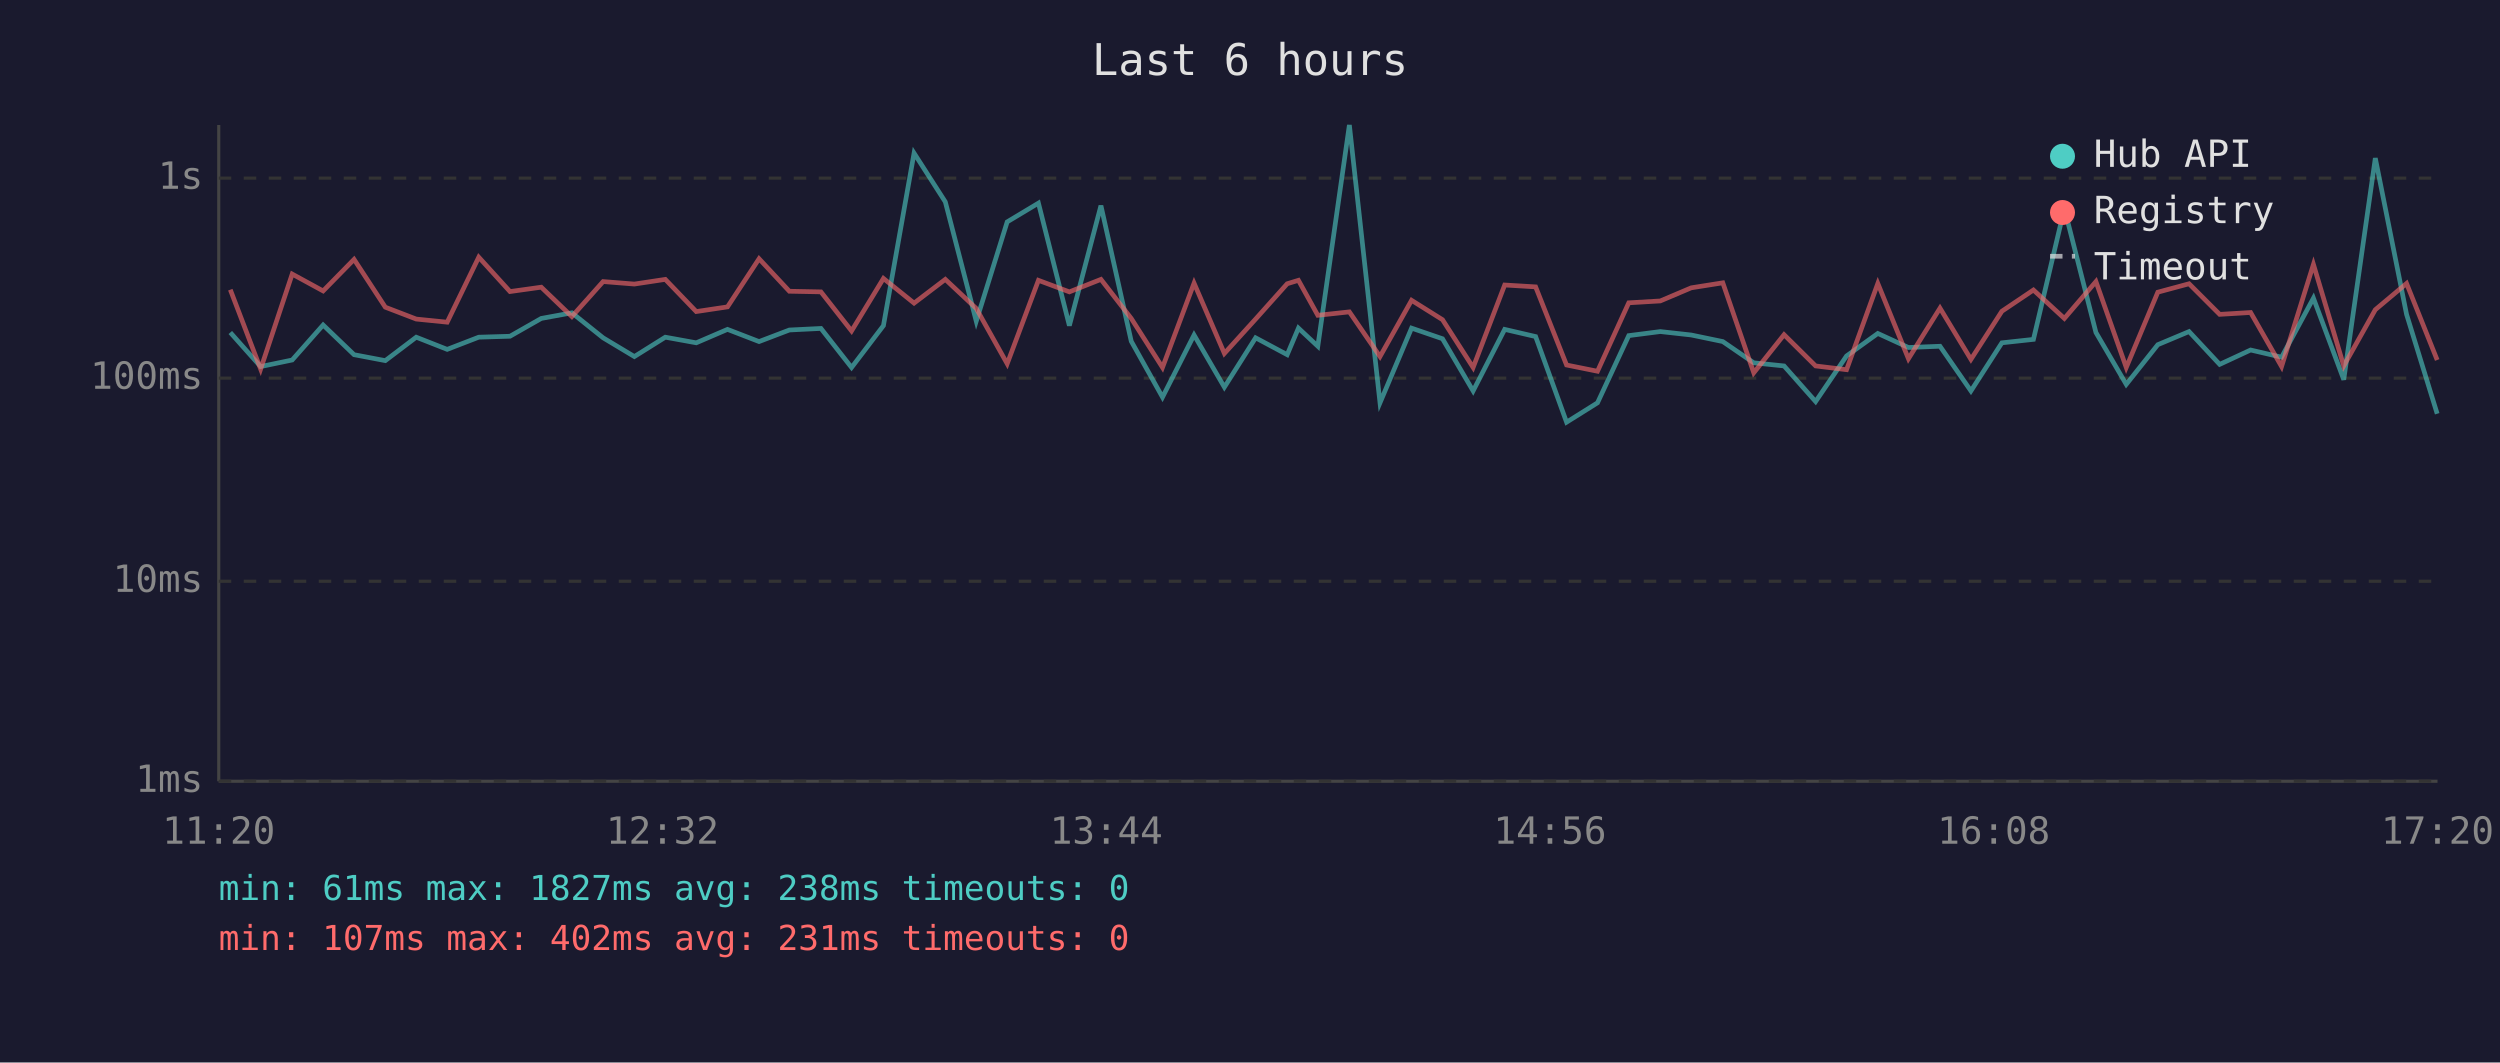
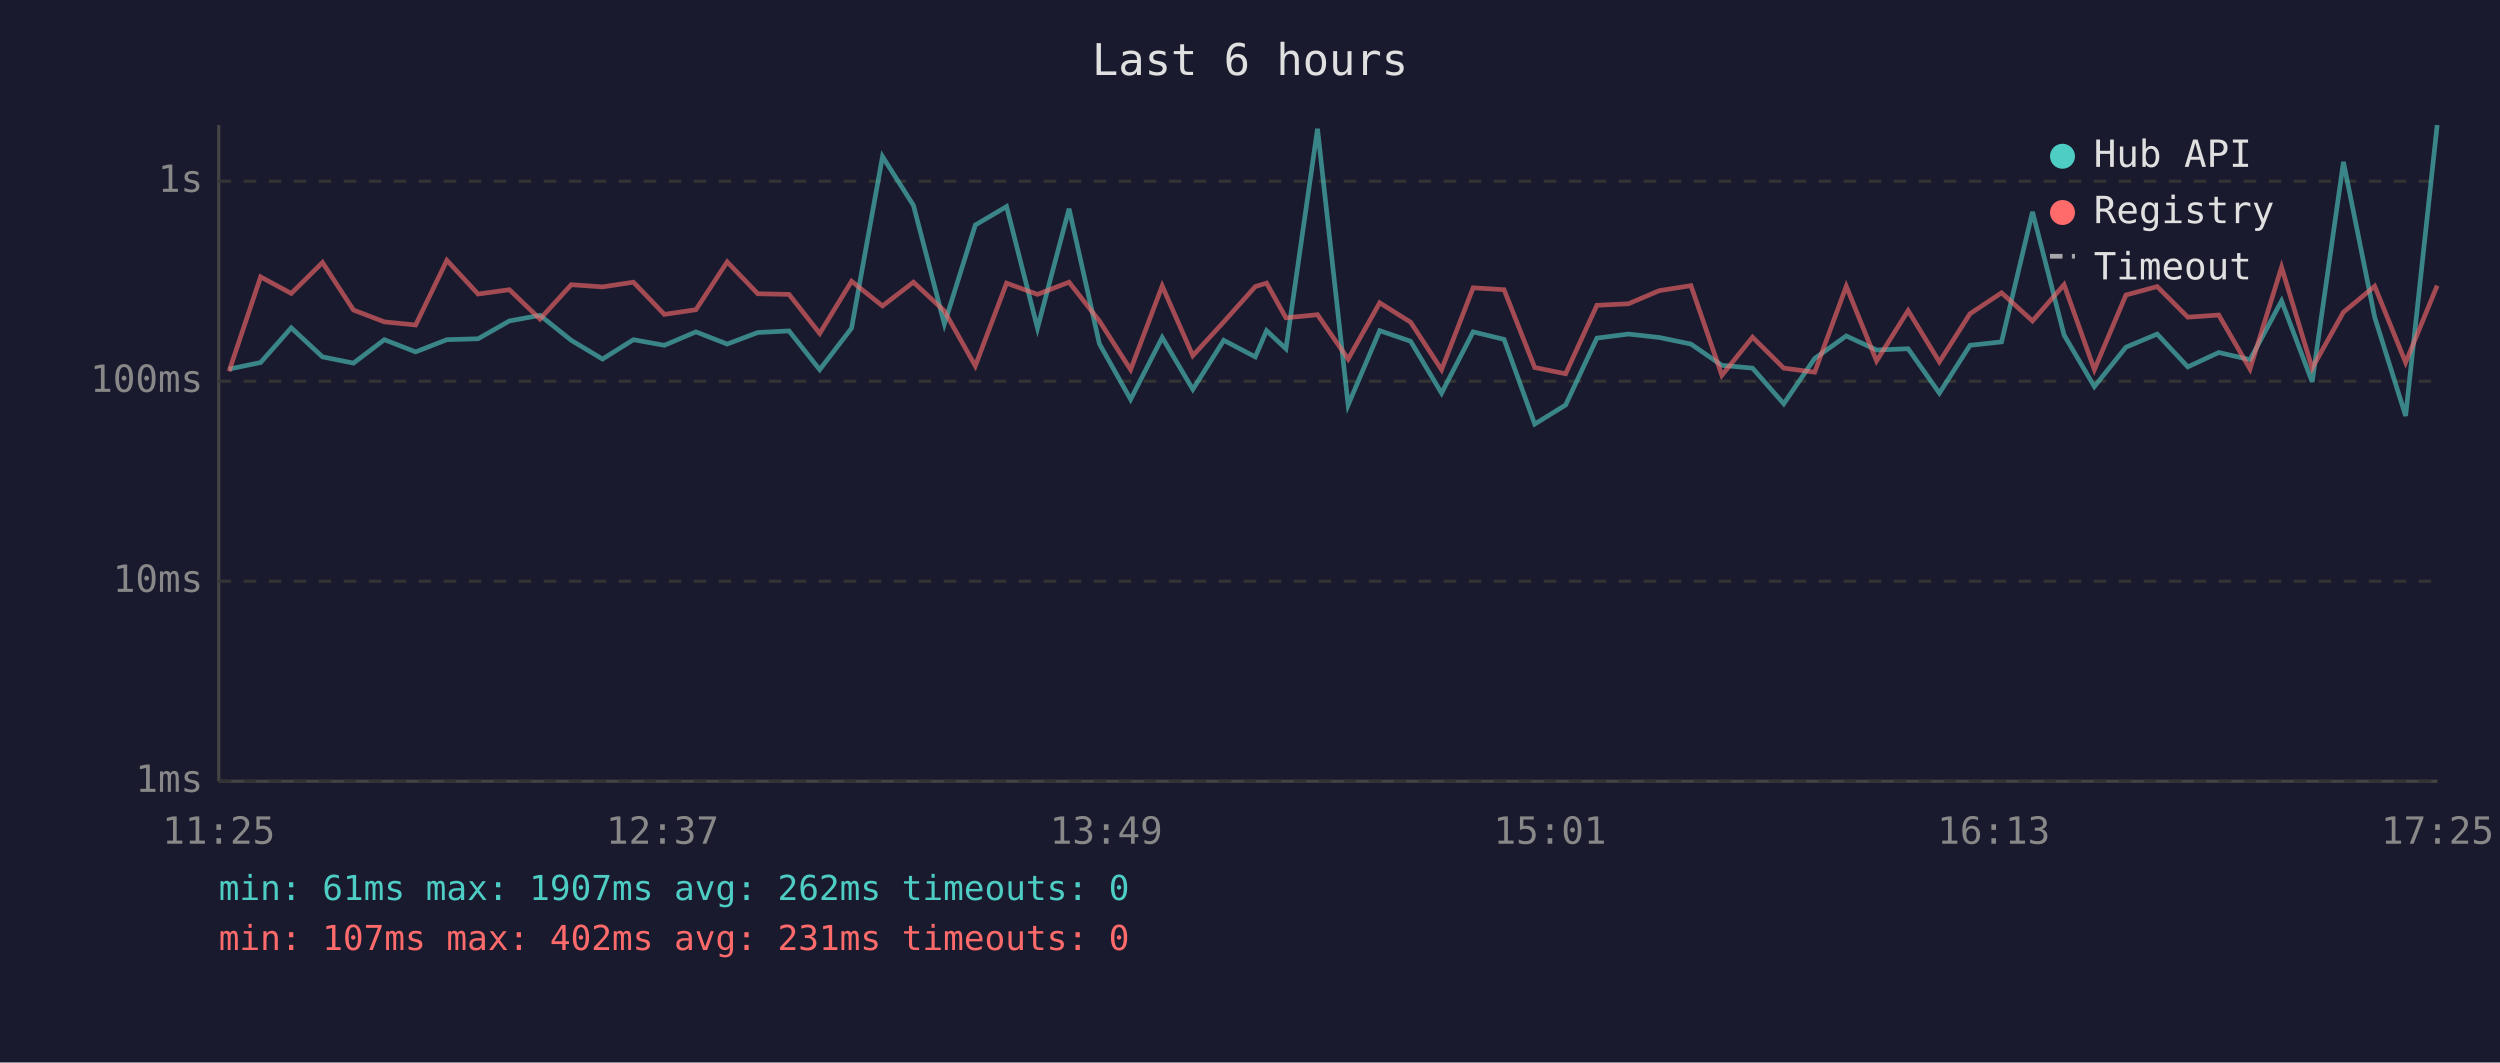
<svg xmlns="http://www.w3.org/2000/svg" viewBox="0 0 800 340" font-family="monospace" font-size="12">
  <rect width="800" height="340" fill="#1a1a2e" />
  <text x="400" y="24" fill="#e0e0e0" font-size="14" text-anchor="middle">Last 6 hours</text>
  <line x1="70" y1="40" x2="70" y2="250" stroke="#444" stroke-width="1" />
  <line x1="70" y1="250" x2="780" y2="250" stroke="#444" stroke-width="1" />
  <line x1="70" y1="250" x2="780" y2="250" stroke="#333" stroke-width="1" stroke-dasharray="4" />
  <text x="65" y="250" fill="#888" text-anchor="end" dominant-baseline="middle">1ms</text>
  <line x1="70" y1="186" x2="780" y2="186" stroke="#333" stroke-width="1" stroke-dasharray="4" />
  <text x="65" y="186" fill="#888" text-anchor="end" dominant-baseline="middle">10ms</text>
-   <line x1="70" y1="121" x2="780" y2="121" stroke="#333" stroke-width="1" stroke-dasharray="4" />
-   <text x="65" y="121" fill="#888" text-anchor="end" dominant-baseline="middle">100ms</text>
-   <line x1="70" y1="57" x2="780" y2="57" stroke="#333" stroke-width="1" stroke-dasharray="4" />
-   <text x="65" y="57" fill="#888" text-anchor="end" dominant-baseline="middle">1s</text>
-   <text x="70" y="270" fill="#888" text-anchor="middle">11:20</text>
-   <text x="212" y="270" fill="#888" text-anchor="middle">12:32</text>
-   <text x="354" y="270" fill="#888" text-anchor="middle">13:44</text>
-   <text x="496" y="270" fill="#888" text-anchor="middle">14:56</text>
-   <text x="638" y="270" fill="#888" text-anchor="middle">16:08</text>
-   <text x="780" y="270" fill="#888" text-anchor="middle">17:20</text>
-   <polyline points="73.7,106.4 83.4,117.3 93.5,115.2 103.4,104.0 113.3,113.5 123.3,115.4 133.2,107.9 143.1,111.8 153.2,107.9 163.2,107.6 173.2,101.9 183.0,100.1 193.0,108.1 203.0,114.1 212.9,107.9 222.8,109.7 232.8,105.4 242.9,109.3 252.6,105.6 262.7,105.1 272.5,117.6 282.7,104.2 292.5,49.0 302.5,64.6 312.4,102.8 322.3,71.0 332.3,65.0 342.2,104.2 352.3,65.8 362.0,109.2 372.0,127.1 382.1,107.2 391.8,123.9 401.8,108.1 411.9,113.5 415.5,105.0 421.7,110.8 431.8,40.0 441.6,128.9 451.7,105.0 461.6,108.4 471.4,125.1 481.5,105.4 491.4,107.7 501.3,135.1 511.2,128.9 521.2,107.4 531.3,106.1 541.2,107.2 551.3,109.3 561.2,116.1 570.9,117.1 581.0,128.5 590.9,113.9 600.9,106.7 610.7,111.2 620.8,110.8 630.7,125.1 640.6,109.7 650.7,108.6 660.6,66.7 670.7,106.4 680.4,123.0 690.5,110.3 700.5,106.1 710.3,116.6 720.2,112.0 730.1,114.3 740.3,95.4 750.0,121.5 760.1,50.6 770.1,100.6 779.9,132.4" fill="none" stroke="#4ecdc4" stroke-width="1.5" opacity="0.6" />
-   <polyline points="73.7,92.7 83.4,118.1 93.5,87.7 103.4,93.1 113.3,83.0 123.3,98.3 133.2,102.1 143.1,103.1 153.2,82.3 163.2,93.3 173.2,91.9 183.0,101.3 193.0,90.1 203.0,90.9 212.9,89.4 222.8,99.7 232.8,98.2 242.9,82.8 252.6,93.2 262.7,93.4 272.5,105.9 282.7,89.1 292.5,97.0 302.5,89.4 312.4,98.7 322.3,116.4 332.3,89.7 342.2,93.4 352.3,89.4 362.0,101.9 372.0,117.6 382.1,90.6 391.8,113.1 401.8,102.1 411.9,90.8 415.5,89.7 421.7,100.9 431.8,99.8 441.6,114.1 451.7,96.1 461.6,102.3 471.4,117.6 481.5,91.2 491.4,91.8 501.3,116.8 511.2,118.8 521.2,96.9 531.3,96.3 541.2,92.1 551.3,90.5 561.2,119.3 570.9,107.1 581.0,117.1 590.9,118.3 600.9,90.7 610.7,114.8 620.8,98.6 630.7,115.0 640.6,99.6 650.7,92.8 660.6,101.9 670.7,90.1 680.4,117.6 690.5,93.5 700.5,90.8 710.3,100.6 720.2,100.0 730.1,117.3 740.3,84.6 750.0,117.1 760.1,99.1 770.1,90.7 779.9,115.2" fill="none" stroke="#ff6b6b" stroke-width="1.5" opacity="0.6" />
+   <line x1="70" y1="122" x2="780" y2="122" stroke="#333" stroke-width="1" stroke-dasharray="4" />
+   <text x="65" y="122" fill="#888" text-anchor="end" dominant-baseline="middle">100ms</text>
+   <line x1="70" y1="58" x2="780" y2="58" stroke="#333" stroke-width="1" stroke-dasharray="4" />
+   <text x="65" y="58" fill="#888" text-anchor="end" dominant-baseline="middle">1s</text>
+   <text x="70" y="270" fill="#888" text-anchor="middle">11:25</text>
+   <text x="212" y="270" fill="#888" text-anchor="middle">12:37</text>
+   <text x="354" y="270" fill="#888" text-anchor="middle">13:49</text>
+   <text x="496" y="270" fill="#888" text-anchor="middle">15:01</text>
+   <text x="638" y="270" fill="#888" text-anchor="middle">16:13</text>
+   <text x="780" y="270" fill="#888" text-anchor="middle">17:25</text>
+   <polyline points="73.3,118.1 83.4,116.0 93.2,104.9 103.2,114.2 113.1,116.2 123.0,108.7 133.0,112.6 143.0,108.7 153.0,108.4 163.0,102.7 172.8,100.9 182.8,108.9 192.8,114.9 202.7,108.7 212.6,110.5 222.7,106.2 232.7,110.1 242.5,106.4 252.5,105.9 262.3,118.3 272.5,105.0 282.4,50.1 292.3,65.7 302.2,103.7 312.1,72.0 322.1,66.1 332.0,105.0 342.1,66.8 351.8,110.0 361.8,127.8 371.9,108.0 381.7,124.6 391.6,108.9 401.7,114.2 405.3,105.8 411.5,111.6 421.6,41.2 431.4,129.6 441.5,105.8 451.4,109.2 461.3,125.8 471.4,106.2 481.3,108.6 491.1,135.7 501.0,129.6 511.0,108.2 521.1,106.9 531.0,108.0 541.1,110.1 551.0,116.9 560.8,117.8 570.8,129.2 580.7,114.7 590.8,107.5 600.5,112.0 610.6,111.6 620.6,125.8 630.4,110.5 640.5,109.4 650.4,67.8 660.5,107.2 670.2,123.7 680.3,111.1 690.3,106.9 700.1,117.4 710.0,112.8 720.0,115.1 730.1,96.3 739.9,122.2 749.9,51.8 759.9,101.5 769.8,133.1 779.9,40.0" fill="none" stroke="#4ecdc4" stroke-width="1.5" opacity="0.6" />
+   <polyline points="73.3,118.8 83.4,88.6 93.2,93.9 103.2,84.0 113.1,99.2 123.0,103.0 133.0,104.0 143.0,83.3 153.0,94.1 163.0,92.7 172.8,102.1 182.8,91.1 192.8,91.8 202.7,90.3 212.6,100.6 222.7,99.1 232.7,83.8 242.5,94.0 252.5,94.2 262.3,106.7 272.5,90.0 282.4,97.9 292.3,90.3 302.2,99.5 312.1,117.1 322.1,90.6 332.0,94.2 342.1,90.3 351.8,102.7 361.8,118.3 371.9,91.5 381.7,113.8 391.6,103.0 401.7,91.7 405.3,90.6 411.5,101.7 421.6,100.7 431.4,114.9 441.5,96.9 451.4,103.1 461.3,118.3 471.4,92.1 481.3,92.7 491.1,117.6 501.0,119.6 511.0,97.7 521.1,97.2 531.0,93.0 541.1,91.4 551.0,120.1 560.8,107.9 570.8,117.8 580.7,119.1 590.8,91.6 600.5,115.5 610.6,99.4 620.6,115.8 630.4,100.4 640.5,93.7 650.4,102.7 660.5,91.1 670.2,118.3 680.3,94.4 690.3,91.7 700.1,101.5 710.0,100.8 720.0,118.1 730.1,85.5 739.9,117.8 749.9,99.9 759.9,91.6 769.8,116.0 779.9,91.4" fill="none" stroke="#ff6b6b" stroke-width="1.5" opacity="0.6" />
  <circle cx="660" cy="50" r="4" fill="#4ecdc4" />
  <text x="670" y="50" fill="#e0e0e0" dominant-baseline="middle">Hub API</text>
  <circle cx="660" cy="68" r="4" fill="#ff6b6b" />
  <text x="670" y="68" fill="#e0e0e0" dominant-baseline="middle">Registry</text>
  <line x1="656" y1="82" x2="664" y2="82" stroke="#e0e0e0" stroke-width="1.5" stroke-dasharray="4,3" opacity="0.7" />
  <text x="670" y="86" fill="#e0e0e0" dominant-baseline="middle">Timeout</text>
-   <text x="70" y="288" fill="#4ecdc4" font-size="11">min: 61ms  max: 1827ms  avg: 238ms  timeouts: 0</text>
+   <text x="70" y="288" fill="#4ecdc4" font-size="11">min: 61ms  max: 1907ms  avg: 262ms  timeouts: 0</text>
  <text x="70" y="304" fill="#ff6b6b" font-size="11">min: 107ms  max: 402ms  avg: 231ms  timeouts: 0</text>
</svg>
